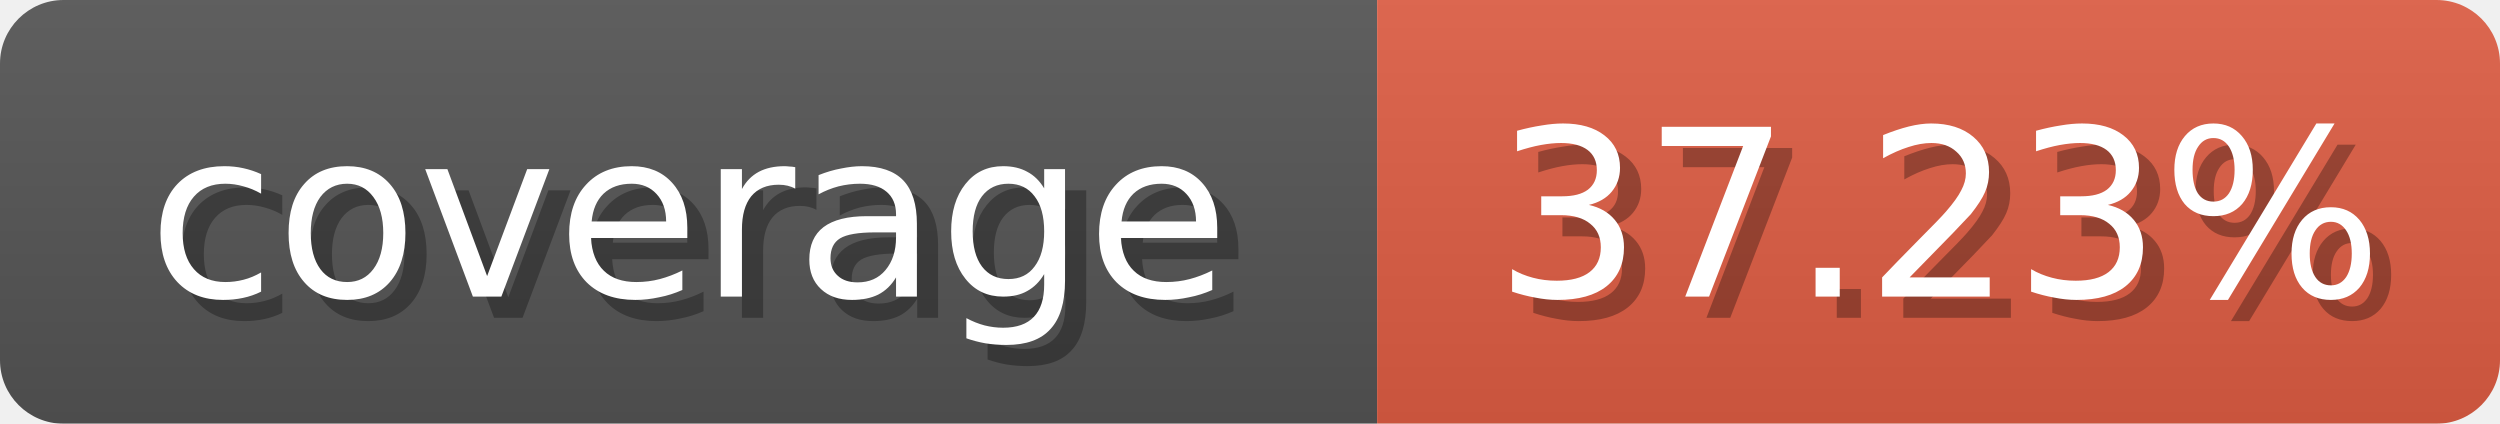
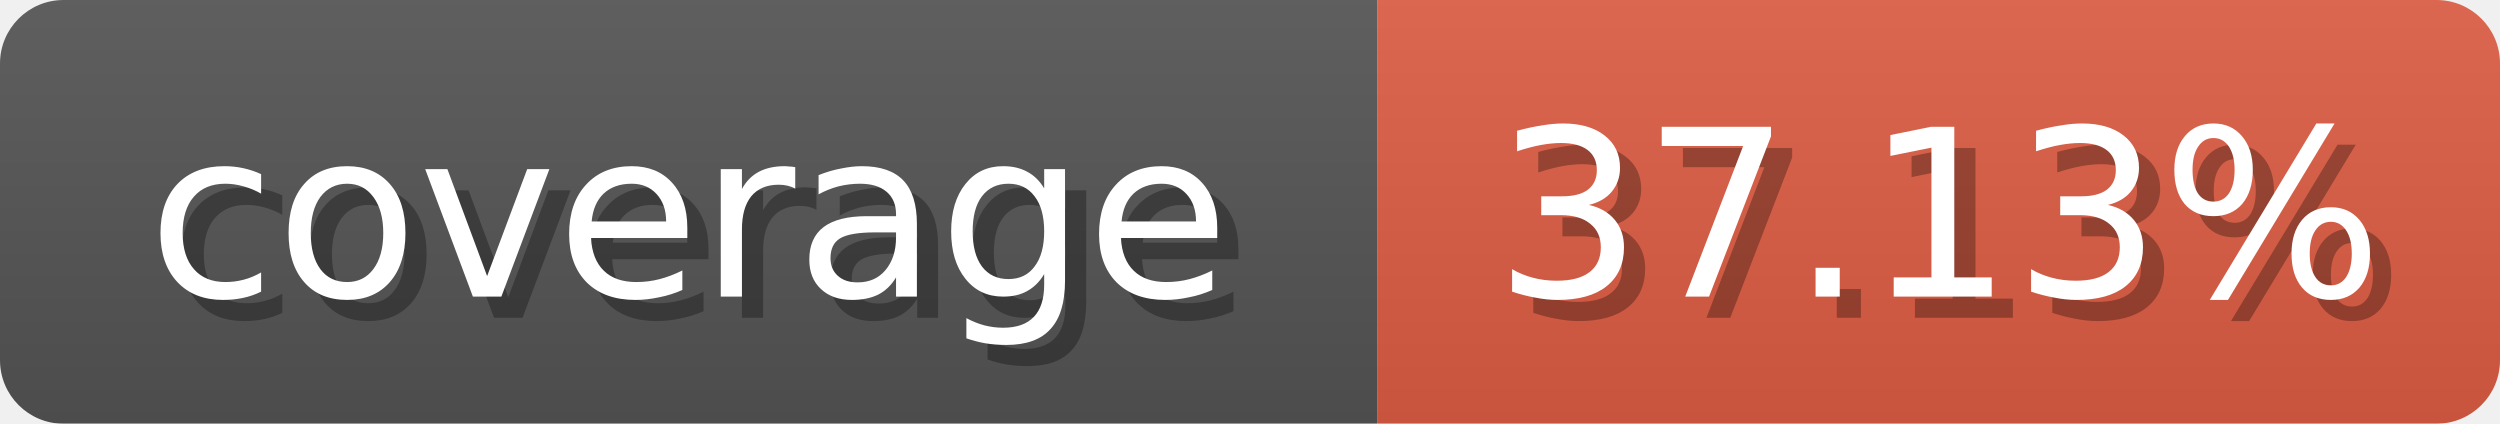
<svg xmlns="http://www.w3.org/2000/svg" width="118" height="20">
  <linearGradient id="b" x2="0" y2="100%">
    <stop offset="0" stop-color="#bbb" stop-opacity=".1" />
    <stop offset="1" stop-opacity=".1" />
  </linearGradient>
  <mask id="anybadge_1">
    <rect width="118" height="20" rx="3" fill="#fff" />
  </mask>
  <g mask="url(#anybadge_1)">
    <path fill="#555" d="M0 0h65v20H0z" />
    <path fill="#e05d44" d="M65 0h53v20H65z" />
    <path fill="url(#b)" d="M0 0h118v20H0z" />
  </g>
  <g fill="#fff" text-anchor="middle" font-family="DejaVu Sans,Verdana,Geneva,sans-serif" font-size="11">
    <text x="33.5" y="15" fill="#010101" fill-opacity=".3">coverage</text>
    <text x="32.5" y="14">coverage</text>
  </g>
  <g fill="#fff" text-anchor="middle" font-family="DejaVu Sans,Verdana,Geneva,sans-serif" font-size="11">
-     <text x="92.5" y="15" fill="#010101" fill-opacity=".3">37.23%</text>
-     <text x="91.5" y="14">37.23%</text>
+     <text x="92.5" y="15" fill="#010101" fill-opacity=".3">37.13%</text>
+     <text x="91.5" y="14">37.13%</text>
  </g>
</svg>
